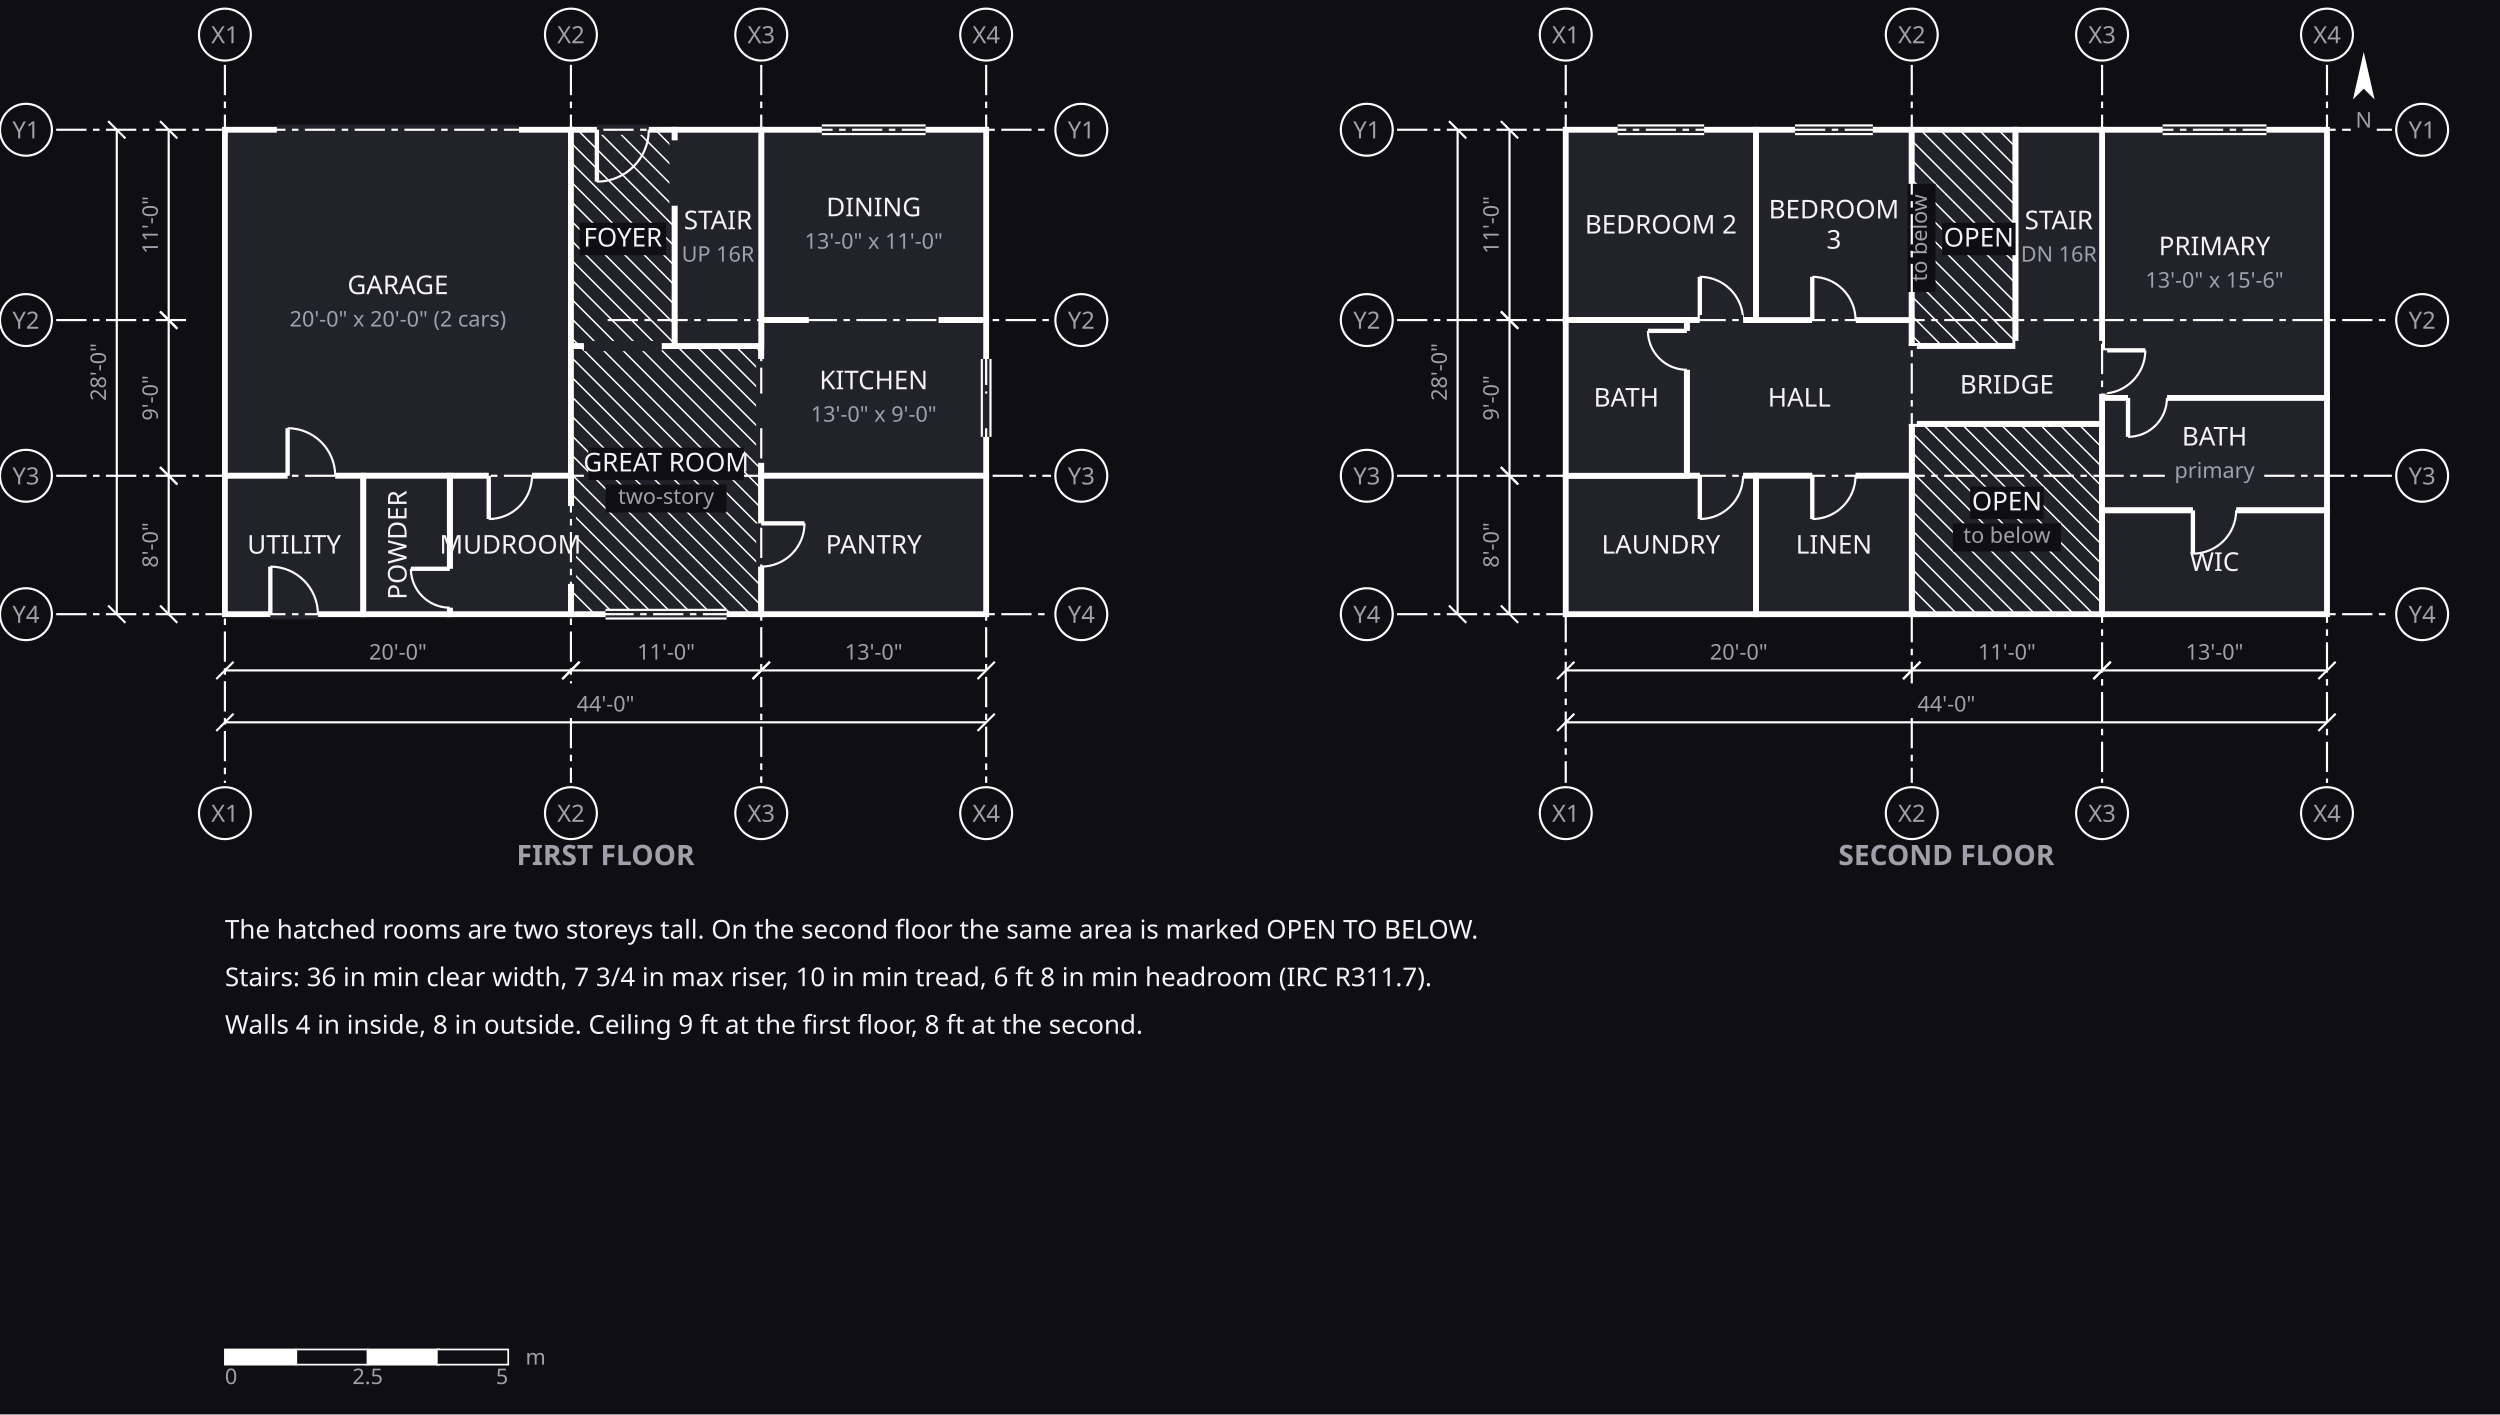
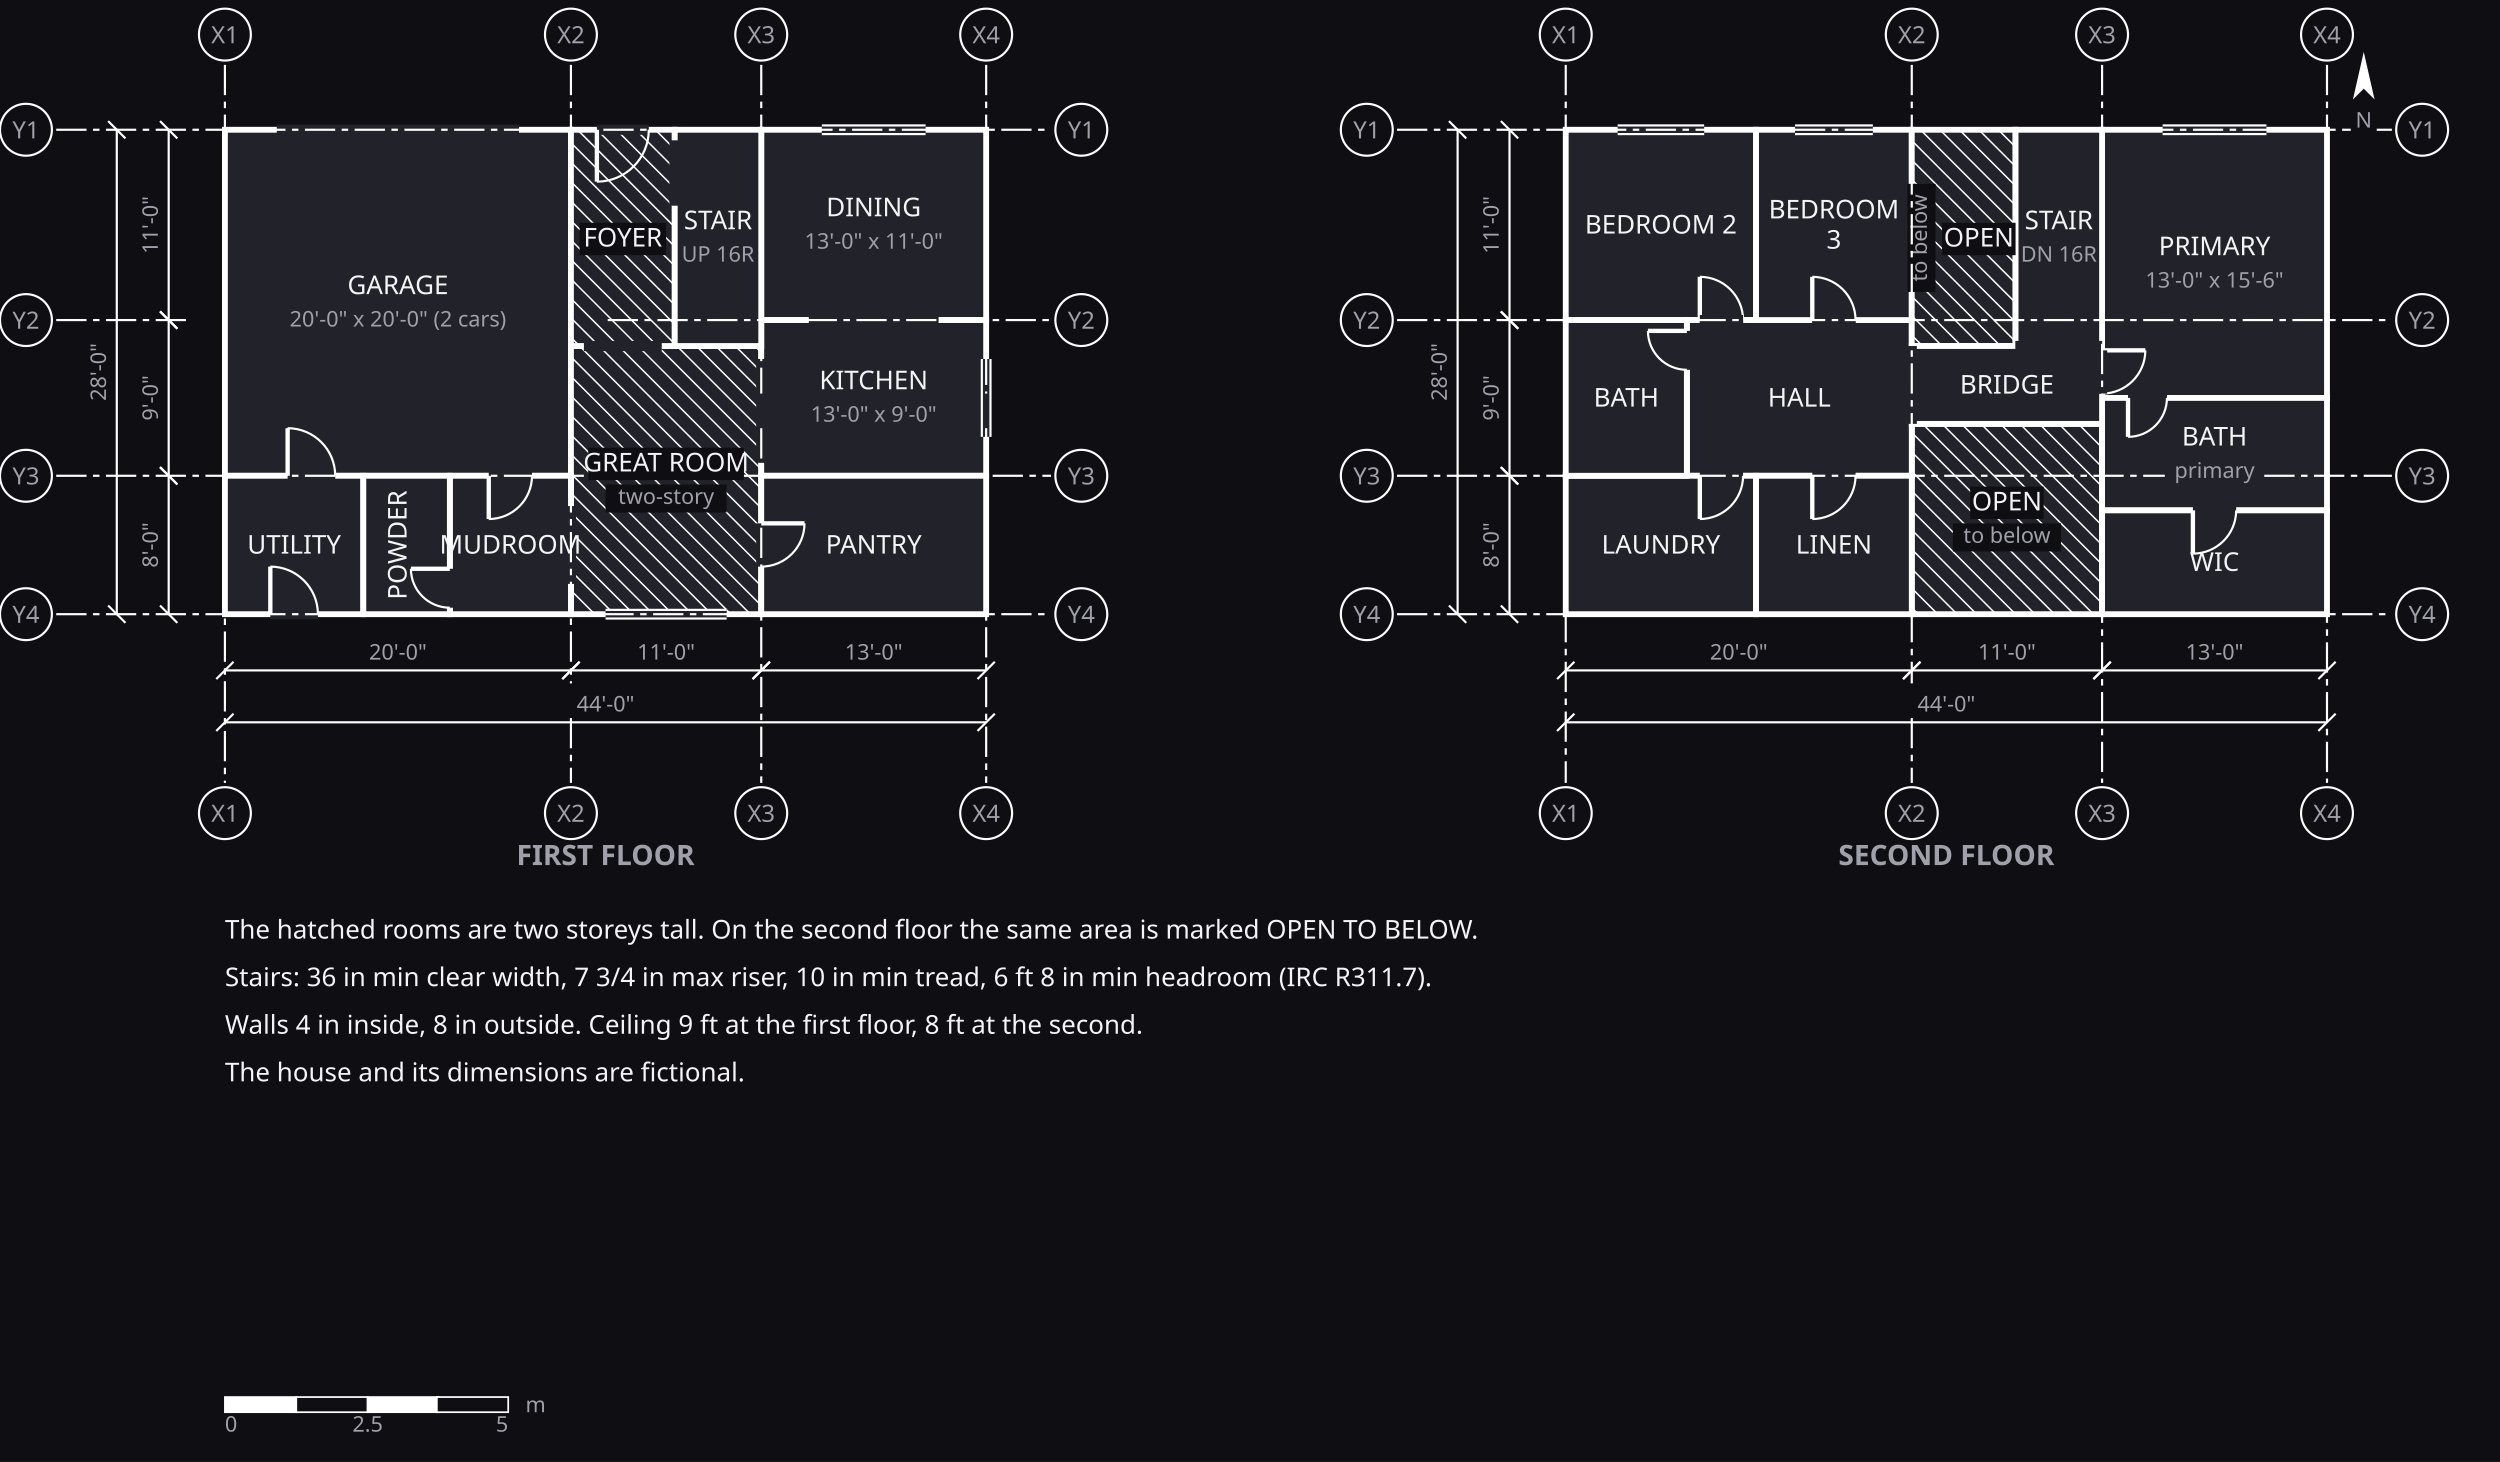
- <svg xmlns="http://www.w3.org/2000/svg" width="1156" height="654" viewBox="0 0 1156 654" role="img" aria-labelledby="zumen-title-8750cf8e">
+ <svg xmlns="http://www.w3.org/2000/svg" width="1156" height="676" viewBox="0 0 1156 676" role="img" aria-labelledby="zumen-title-8750cf8e">
  <defs>
    <marker id="arrow" viewBox="0 0 10 10" refX="9" refY="5" markerWidth="6" markerHeight="6" orient="auto">
      <path d="M 0 0 L 10 5 L 0 10 z" fill="#a0a0ab" />
    </marker>
  </defs>
-   <rect data-paper="1" x="0" y="0" width="1156" height="654" fill="#0f0f13" />
+   <rect data-paper="1" x="0" y="0" width="1156" height="676" fill="#0f0f13" />
  <g data-node="garage" data-pinned="false" data-shape="rect">
    <rect x="104" y="60" width="160" height="160" fill="#22222a" stroke="#ffffff" stroke-width="2.7" />
  </g>
  <g data-node="n1" data-pinned="false" data-shape="rect" />
  <g data-node="n2" data-pinned="false" data-shape="rect" />
  <g data-node="n3" data-pinned="false" data-shape="rect" />
+   <g data-node="n4" data-pinned="false" data-shape="rect" />
  <g data-node="primary" data-pinned="false" data-shape="rect">
    <rect x="972" y="60" width="104" height="124" fill="#22222a" stroke="#ffffff" stroke-width="2.7" />
  </g>
  <g data-node="great" data-pinned="false" data-shape="rect">
    <rect x="264" y="160" width="88" height="124" fill="#22222a" stroke="#ffffff" stroke-width="2.7" />
    <line x1="352" y1="163" x2="349" y2="160" stroke="#ffffff" stroke-width="0.7" />
    <line x1="352" y1="172" x2="340" y2="160" stroke="#ffffff" stroke-width="0.7" />
    <line x1="352" y1="181" x2="331" y2="160" stroke="#ffffff" stroke-width="0.7" />
    <line x1="352" y1="190" x2="322" y2="160" stroke="#ffffff" stroke-width="0.7" />
    <line x1="352" y1="199" x2="313" y2="160" stroke="#ffffff" stroke-width="0.7" />
    <line x1="352" y1="208" x2="304" y2="160" stroke="#ffffff" stroke-width="0.7" />
    <line x1="352" y1="217" x2="295" y2="160" stroke="#ffffff" stroke-width="0.7" />
    <line x1="352" y1="226" x2="286" y2="160" stroke="#ffffff" stroke-width="0.7" />
    <line x1="352" y1="235" x2="277" y2="160" stroke="#ffffff" stroke-width="0.7" />
    <line x1="352" y1="244" x2="268" y2="160" stroke="#ffffff" stroke-width="0.7" />
    <line x1="264" y1="165" x2="352" y2="253" stroke="#ffffff" stroke-width="0.7" />
    <line x1="264" y1="174" x2="352" y2="262" stroke="#ffffff" stroke-width="0.7" />
    <line x1="264" y1="183" x2="352" y2="271" stroke="#ffffff" stroke-width="0.7" />
    <line x1="264" y1="192" x2="352" y2="280" stroke="#ffffff" stroke-width="0.7" />
    <line x1="264" y1="201" x2="347" y2="284" stroke="#ffffff" stroke-width="0.7" />
    <line x1="264" y1="210" x2="338" y2="284" stroke="#ffffff" stroke-width="0.7" />
    <line x1="264" y1="219" x2="329" y2="284" stroke="#ffffff" stroke-width="0.7" />
    <line x1="264" y1="228" x2="320" y2="284" stroke="#ffffff" stroke-width="0.7" />
    <line x1="264" y1="237" x2="311" y2="284" stroke="#ffffff" stroke-width="0.7" />
    <line x1="264" y1="246" x2="302" y2="284" stroke="#ffffff" stroke-width="0.7" />
    <line x1="264" y1="255" x2="293" y2="284" stroke="#ffffff" stroke-width="0.7" />
    <line x1="264" y1="264" x2="284" y2="284" stroke="#ffffff" stroke-width="0.7" />
    <line x1="264" y1="273" x2="275" y2="284" stroke="#ffffff" stroke-width="0.7" />
    <line x1="264" y1="282" x2="266" y2="284" stroke="#ffffff" stroke-width="0.7" />
  </g>
  <g data-node="dining" data-pinned="false" data-shape="rect">
    <rect x="352" y="60" width="104" height="88" fill="#22222a" stroke="#ffffff" stroke-width="2.7" />
  </g>
  <g data-node="bed2" data-pinned="false" data-shape="rect">
    <rect x="724" y="60" width="88" height="88" fill="#22222a" stroke="#ffffff" stroke-width="2.7" />
  </g>
  <g data-node="open2" data-pinned="false" data-shape="rect">
    <rect x="884" y="196" width="88" height="88" fill="#22222a" stroke="#ffffff" stroke-width="2.7" />
    <line x1="972" y1="198" x2="970" y2="196" stroke="#ffffff" stroke-width="0.7" />
    <line x1="972" y1="207" x2="961" y2="196" stroke="#ffffff" stroke-width="0.7" />
    <line x1="972" y1="216" x2="952" y2="196" stroke="#ffffff" stroke-width="0.7" />
    <line x1="972" y1="225" x2="943" y2="196" stroke="#ffffff" stroke-width="0.7" />
    <line x1="972" y1="234" x2="934" y2="196" stroke="#ffffff" stroke-width="0.7" />
    <line x1="972" y1="243" x2="925" y2="196" stroke="#ffffff" stroke-width="0.7" />
    <line x1="972" y1="252" x2="916" y2="196" stroke="#ffffff" stroke-width="0.7" />
    <line x1="972" y1="261" x2="907" y2="196" stroke="#ffffff" stroke-width="0.7" />
    <line x1="972" y1="270" x2="898" y2="196" stroke="#ffffff" stroke-width="0.7" />
    <line x1="972" y1="279" x2="889" y2="196" stroke="#ffffff" stroke-width="0.7" />
    <line x1="884" y1="200" x2="968" y2="284" stroke="#ffffff" stroke-width="0.7" />
    <line x1="884" y1="209" x2="959" y2="284" stroke="#ffffff" stroke-width="0.7" />
    <line x1="884" y1="218" x2="950" y2="284" stroke="#ffffff" stroke-width="0.7" />
    <line x1="884" y1="227" x2="941" y2="284" stroke="#ffffff" stroke-width="0.7" />
    <line x1="884" y1="236" x2="932" y2="284" stroke="#ffffff" stroke-width="0.7" />
    <line x1="884" y1="245" x2="923" y2="284" stroke="#ffffff" stroke-width="0.7" />
    <line x1="884" y1="254" x2="914" y2="284" stroke="#ffffff" stroke-width="0.7" />
    <line x1="884" y1="263" x2="905" y2="284" stroke="#ffffff" stroke-width="0.7" />
    <line x1="884" y1="272" x2="896" y2="284" stroke="#ffffff" stroke-width="0.7" />
    <line x1="884" y1="281" x2="887" y2="284" stroke="#ffffff" stroke-width="0.7" />
  </g>
  <g data-node="kitchen" data-pinned="false" data-shape="rect">
    <rect x="352" y="148" width="104" height="72" fill="#22222a" stroke="#ffffff" stroke-width="2.7" />
  </g>
  <g data-node="hall" data-pinned="false" data-shape="rect">
    <rect x="780" y="148" width="104" height="72" fill="#22222a" stroke="#ffffff" stroke-width="2.7" />
  </g>
  <g data-node="pantry" data-pinned="false" data-shape="rect">
    <rect x="352" y="220" width="104" height="64" fill="#22222a" stroke="#ffffff" stroke-width="2.7" />
  </g>
  <g data-node="bed3" data-pinned="false" data-shape="rect">
    <rect x="812" y="60" width="72" height="88" fill="#22222a" stroke="#ffffff" stroke-width="2.7" />
  </g>
  <g data-node="laundry" data-pinned="false" data-shape="rect">
    <rect x="724" y="220" width="88" height="64" fill="#22222a" stroke="#ffffff" stroke-width="2.7" />
  </g>
  <g data-node="pbath" data-pinned="false" data-shape="rect">
    <rect x="972" y="184" width="104" height="52" fill="#22222a" stroke="#ffffff" stroke-width="2.7" />
  </g>
  <g data-node="wic" data-pinned="false" data-shape="rect">
    <rect x="972" y="236" width="104" height="48" fill="#22222a" stroke="#ffffff" stroke-width="2.7" />
  </g>
  <g data-node="foyer" data-pinned="false" data-shape="rect">
    <rect x="264" y="60" width="48" height="100" fill="#22222a" stroke="#ffffff" stroke-width="2.7" />
    <line x1="312" y1="69" x2="303" y2="60" stroke="#ffffff" stroke-width="0.7" />
    <line x1="312" y1="78" x2="294" y2="60" stroke="#ffffff" stroke-width="0.7" />
    <line x1="312" y1="87" x2="285" y2="60" stroke="#ffffff" stroke-width="0.7" />
    <line x1="312" y1="96" x2="276" y2="60" stroke="#ffffff" stroke-width="0.7" />
    <line x1="312" y1="105" x2="267" y2="60" stroke="#ffffff" stroke-width="0.7" />
    <line x1="264" y1="66" x2="312" y2="114" stroke="#ffffff" stroke-width="0.7" />
    <line x1="264" y1="75" x2="312" y2="123" stroke="#ffffff" stroke-width="0.7" />
    <line x1="264" y1="84" x2="312" y2="132" stroke="#ffffff" stroke-width="0.7" />
    <line x1="264" y1="93" x2="312" y2="141" stroke="#ffffff" stroke-width="0.7" />
    <line x1="264" y1="102" x2="312" y2="150" stroke="#ffffff" stroke-width="0.7" />
    <line x1="264" y1="111" x2="312" y2="159" stroke="#ffffff" stroke-width="0.7" />
    <line x1="264" y1="120" x2="304" y2="160" stroke="#ffffff" stroke-width="0.7" />
    <line x1="264" y1="129" x2="295" y2="160" stroke="#ffffff" stroke-width="0.7" />
    <line x1="264" y1="138" x2="286" y2="160" stroke="#ffffff" stroke-width="0.7" />
    <line x1="264" y1="147" x2="277" y2="160" stroke="#ffffff" stroke-width="0.7" />
    <line x1="264" y1="156" x2="268" y2="160" stroke="#ffffff" stroke-width="0.7" />
  </g>
  <g data-node="open1" data-pinned="false" data-shape="rect">
    <rect x="884" y="60" width="48" height="100" fill="#22222a" stroke="#ffffff" stroke-width="2.7" />
    <line x1="932" y1="68" x2="924" y2="60" stroke="#ffffff" stroke-width="0.7" />
    <line x1="932" y1="77" x2="915" y2="60" stroke="#ffffff" stroke-width="0.7" />
    <line x1="932" y1="86" x2="906" y2="60" stroke="#ffffff" stroke-width="0.7" />
    <line x1="932" y1="95" x2="897" y2="60" stroke="#ffffff" stroke-width="0.7" />
    <line x1="932" y1="104" x2="888" y2="60" stroke="#ffffff" stroke-width="0.7" />
    <line x1="884" y1="65" x2="932" y2="113" stroke="#ffffff" stroke-width="0.7" />
    <line x1="884" y1="74" x2="932" y2="122" stroke="#ffffff" stroke-width="0.7" />
    <line x1="884" y1="83" x2="932" y2="131" stroke="#ffffff" stroke-width="0.7" />
    <line x1="884" y1="92" x2="932" y2="140" stroke="#ffffff" stroke-width="0.7" />
    <line x1="884" y1="101" x2="932" y2="149" stroke="#ffffff" stroke-width="0.7" />
    <line x1="884" y1="110" x2="932" y2="158" stroke="#ffffff" stroke-width="0.7" />
    <line x1="884" y1="119" x2="925" y2="160" stroke="#ffffff" stroke-width="0.7" />
    <line x1="884" y1="128" x2="916" y2="160" stroke="#ffffff" stroke-width="0.7" />
    <line x1="884" y1="137" x2="907" y2="160" stroke="#ffffff" stroke-width="0.7" />
    <line x1="884" y1="146" x2="898" y2="160" stroke="#ffffff" stroke-width="0.7" />
    <line x1="884" y1="155" x2="889" y2="160" stroke="#ffffff" stroke-width="0.7" />
  </g>
  <g data-node="linen" data-pinned="false" data-shape="rect">
    <rect x="812" y="220" width="72" height="64" fill="#22222a" stroke="#ffffff" stroke-width="2.7" />
  </g>
  <g data-node="mud" data-pinned="false" data-shape="rect">
    <rect x="104" y="220" width="64" height="64" fill="#22222a" stroke="#ffffff" stroke-width="2.7" />
  </g>
  <g data-node="bath2" data-pinned="false" data-shape="rect">
    <rect x="724" y="148" width="56" height="72" fill="#22222a" stroke="#ffffff" stroke-width="2.7" />
  </g>
  <g data-node="stair1" data-pinned="false" data-shape="rect">
    <rect x="312" y="60" width="40" height="100" fill="#22222a" stroke="#ffffff" stroke-width="2.7" />
  </g>
  <g data-node="stair2" data-pinned="false" data-shape="rect">
    <rect x="932" y="60" width="40" height="100" fill="#22222a" stroke="#ffffff" stroke-width="2.7" />
  </g>
  <g data-node="util" data-pinned="false" data-shape="rect">
    <rect x="208" y="220" width="56" height="64" fill="#22222a" stroke="#ffffff" stroke-width="2.7" />
  </g>
  <g data-node="bridge" data-pinned="false" data-shape="rect">
    <rect x="884" y="160" width="88" height="36" fill="#22222a" stroke="#ffffff" stroke-width="2.7" />
  </g>
  <g data-node="pwd" data-pinned="false" data-shape="rect">
    <rect x="168" y="220" width="40" height="64" fill="#22222a" stroke="#ffffff" stroke-width="2.7" />
  </g>
  <g data-holes="garage">
    <line x1="128" y1="60" x2="240" y2="60" stroke="#22222a" stroke-width="4.7" />
    <line x1="133" y1="220" x2="155" y2="220" stroke="#22222a" stroke-width="4.7" />
    <line x1="133" y1="220" x2="133" y2="198" stroke="#ffffff" stroke-width="2" />
    <path d="M 133 198 A 22 22 0 0 1 155 220" fill="none" stroke="#ffffff" stroke-width="1" />
  </g>
  <g data-holes="primary">
    <line x1="1000" y1="60" x2="1048" y2="60" stroke="#22222a" stroke-width="4.7" />
    <line x1="1000" y1="58" x2="1048" y2="58" stroke="#ffffff" stroke-width="1" />
    <line x1="1000" y1="62" x2="1048" y2="62" stroke="#ffffff" stroke-width="1" />
    <line x1="972" y1="162" x2="972" y2="182" stroke="#22222a" stroke-width="4.7" />
    <line x1="972" y1="162" x2="992" y2="162" stroke="#ffffff" stroke-width="2" />
    <path d="M 992 162 A 20 20 0 0 1 972 182" fill="none" stroke="#ffffff" stroke-width="1" />
  </g>
  <g data-holes="great">
    <line x1="280" y1="284" x2="336" y2="284" stroke="#22222a" stroke-width="4.7" />
    <line x1="280" y1="286" x2="336" y2="286" stroke="#ffffff" stroke-width="1" />
    <line x1="280" y1="282" x2="336" y2="282" stroke="#ffffff" stroke-width="1" />
  </g>
  <g data-holes="dining">
    <line x1="380" y1="60" x2="428" y2="60" stroke="#22222a" stroke-width="4.7" />
    <line x1="380" y1="58" x2="428" y2="58" stroke="#ffffff" stroke-width="1" />
    <line x1="380" y1="62" x2="428" y2="62" stroke="#ffffff" stroke-width="1" />
  </g>
  <g data-holes="bed2">
    <line x1="748" y1="60" x2="788" y2="60" stroke="#22222a" stroke-width="4.7" />
    <line x1="748" y1="58" x2="788" y2="58" stroke="#ffffff" stroke-width="1" />
    <line x1="748" y1="62" x2="788" y2="62" stroke="#ffffff" stroke-width="1" />
    <line x1="786" y1="148" x2="806" y2="148" stroke="#22222a" stroke-width="4.7" />
    <line x1="786" y1="148" x2="786" y2="128" stroke="#ffffff" stroke-width="2" />
    <path d="M 786 128 A 20 20 0 0 1 806 148" fill="none" stroke="#ffffff" stroke-width="1" />
  </g>
  <g data-holes="kitchen">
    <line x1="456" y1="166" x2="456" y2="202" stroke="#22222a" stroke-width="4.7" />
    <line x1="458" y1="166" x2="458" y2="202" stroke="#ffffff" stroke-width="1" />
    <line x1="454" y1="166" x2="454" y2="202" stroke="#ffffff" stroke-width="1" />
    <line x1="374" y1="148" x2="434" y2="148" stroke="#22222a" stroke-width="4.7" />
    <line x1="352" y1="166" x2="352" y2="214" stroke="#22222a" stroke-width="4.7" />
  </g>
  <g data-holes="hall">
    <line x1="786" y1="148" x2="806" y2="148" stroke="#22222a" stroke-width="4.7" />
    <line x1="838" y1="148" x2="858" y2="148" stroke="#22222a" stroke-width="4.7" />
  </g>
  <g data-holes="pantry">
    <line x1="352" y1="242" x2="352" y2="262" stroke="#22222a" stroke-width="4.7" />
    <line x1="352" y1="242" x2="372" y2="242" stroke="#ffffff" stroke-width="2" />
    <path d="M 372 242 A 20 20 0 0 1 352 262" fill="none" stroke="#ffffff" stroke-width="1" />
  </g>
  <g data-holes="bed3">
    <line x1="830" y1="60" x2="866" y2="60" stroke="#22222a" stroke-width="4.7" />
    <line x1="830" y1="58" x2="866" y2="58" stroke="#ffffff" stroke-width="1" />
    <line x1="830" y1="62" x2="866" y2="62" stroke="#ffffff" stroke-width="1" />
    <line x1="838" y1="148" x2="858" y2="148" stroke="#22222a" stroke-width="4.7" />
    <line x1="838" y1="148" x2="838" y2="128" stroke="#ffffff" stroke-width="2" />
    <path d="M 838 128 A 20 20 0 0 1 858 148" fill="none" stroke="#ffffff" stroke-width="1" />
  </g>
  <g data-holes="laundry">
    <line x1="786" y1="220" x2="806" y2="220" stroke="#22222a" stroke-width="4.7" />
    <line x1="786" y1="220" x2="786" y2="240" stroke="#ffffff" stroke-width="2" />
    <path d="M 786 240 A 20 20 0 0 0 806 220" fill="none" stroke="#ffffff" stroke-width="1" />
  </g>
  <g data-holes="pbath">
    <line x1="984" y1="184" x2="1002" y2="184" stroke="#22222a" stroke-width="4.7" />
    <line x1="984" y1="184" x2="984" y2="202" stroke="#ffffff" stroke-width="2" />
    <path d="M 984 202 A 18 18 0 0 0 1002 184" fill="none" stroke="#ffffff" stroke-width="1" />
  </g>
  <g data-holes="wic">
    <line x1="1014" y1="236" x2="1034" y2="236" stroke="#22222a" stroke-width="4.7" />
    <line x1="1014" y1="236" x2="1014" y2="256" stroke="#ffffff" stroke-width="2" />
    <path d="M 1014 256 A 20 20 0 0 0 1034 236" fill="none" stroke="#ffffff" stroke-width="1" />
  </g>
  <g data-holes="foyer">
    <line x1="276" y1="60" x2="300" y2="60" stroke="#22222a" stroke-width="4.7" />
    <line x1="276" y1="60" x2="276" y2="84" stroke="#ffffff" stroke-width="2" />
    <path d="M 276 84 A 24 24 0 0 0 300 60" fill="none" stroke="#ffffff" stroke-width="1" />
    <line x1="312" y1="65" x2="312" y2="95" stroke="#22222a" stroke-width="4.7" />
    <line x1="270" y1="160" x2="306" y2="160" stroke="#22222a" stroke-width="4.7" />
  </g>
  <g data-holes="linen">
    <line x1="838" y1="220" x2="858" y2="220" stroke="#22222a" stroke-width="4.7" />
    <line x1="838" y1="220" x2="838" y2="240" stroke="#ffffff" stroke-width="2" />
    <path d="M 838 240 A 20 20 0 0 0 858 220" fill="none" stroke="#ffffff" stroke-width="1" />
  </g>
  <g data-holes="mud">
    <line x1="125" y1="284" x2="147" y2="284" stroke="#22222a" stroke-width="4.7" />
    <line x1="125" y1="284" x2="125" y2="262" stroke="#ffffff" stroke-width="2" />
    <path d="M 125 262 A 22 22 0 0 1 147 284" fill="none" stroke="#ffffff" stroke-width="1" />
  </g>
  <g data-holes="bath2">
    <line x1="780" y1="153" x2="780" y2="171" stroke="#22222a" stroke-width="4.7" />
    <line x1="780" y1="153" x2="762" y2="153" stroke="#ffffff" stroke-width="2" />
    <path d="M 762 153 A 18 18 0 0 0 780 171" fill="none" stroke="#ffffff" stroke-width="1" />
  </g>
  <g data-holes="stair1">
    <line x1="312" y1="65" x2="312" y2="95" stroke="#22222a" stroke-width="4.7" />
  </g>
  <g data-holes="stair2">
    <line x1="932" y1="160" x2="972" y2="160" stroke="#22222a" stroke-width="4.7" />
  </g>
  <g data-holes="util">
    <line x1="226" y1="220" x2="246" y2="220" stroke="#22222a" stroke-width="4.7" />
    <line x1="226" y1="220" x2="226" y2="240" stroke="#ffffff" stroke-width="2" />
    <path d="M 226 240 A 20 20 0 0 0 246 220" fill="none" stroke="#ffffff" stroke-width="1" />
    <line x1="264" y1="234" x2="264" y2="270" stroke="#22222a" stroke-width="4.7" />
  </g>
  <g data-holes="bridge">
    <line x1="932" y1="160" x2="972" y2="160" stroke="#22222a" stroke-width="4.7" />
    <line x1="884" y1="160" x2="884" y2="196" stroke="#22222a" stroke-width="4.7" />
    <line x1="972" y1="162" x2="972" y2="182" stroke="#22222a" stroke-width="4.7" />
  </g>
  <g data-holes="pwd">
    <line x1="208" y1="263" x2="208" y2="281" stroke="#22222a" stroke-width="4.7" />
    <line x1="208" y1="263" x2="190" y2="263" stroke="#ffffff" stroke-width="2" />
    <path d="M 190 263 A 18 18 0 0 0 208 281" fill="none" stroke="#ffffff" stroke-width="1" />
  </g>
  <g data-name="garage">
    <text x="184" y="136" text-anchor="middle" font-family="sans-serif" font-size="12" fill="#f4f4f6">GARAGE</text>
    <text x="184" y="151" text-anchor="middle" font-family="sans-serif" font-size="10" fill="#a0a0ab">20'-0" x 20'-0" (2 cars)</text>
  </g>
  <g data-name="n1">
    <text x="104" y="434" text-anchor="start" font-family="sans-serif" font-size="12" fill="#f4f4f6">The hatched rooms are two storeys tall. On the second floor the same area is marked OPEN TO BELOW.</text>
  </g>
  <g data-name="n2">
    <text x="104" y="456" text-anchor="start" font-family="sans-serif" font-size="12" fill="#f4f4f6">Stairs: 36 in min clear width, 7 3/4 in max riser, 10 in min tread, 6 ft 8 in min headroom (IRC R311.7).</text>
  </g>
  <g data-name="n3">
    <text x="104" y="478" text-anchor="start" font-family="sans-serif" font-size="12" fill="#f4f4f6">Walls 4 in inside, 8 in outside. Ceiling 9 ft at the first floor, 8 ft at the second.</text>
+   </g>
+   <g data-name="n4">
+     <text x="104" y="500" text-anchor="start" font-family="sans-serif" font-size="12" fill="#f4f4f6">The house and its dimensions are fictional.</text>
  </g>
  <g data-name="primary">
    <text x="1024" y="118" text-anchor="middle" font-family="sans-serif" font-size="12" fill="#f4f4f6">PRIMARY</text>
    <text x="1024" y="133" text-anchor="middle" font-family="sans-serif" font-size="10" fill="#a0a0ab">13'-0" x 15'-6"</text>
  </g>
  <g data-name="great">
    <rect x="272" y="207" width="72" height="15" fill="#0f0f13" />
    <text x="308" y="218" text-anchor="middle" font-family="sans-serif" font-size="12" fill="#f4f4f6">GREAT ROOM</text>
    <rect x="280" y="224" width="56" height="13" fill="#0f0f13" />
    <text x="308" y="233" text-anchor="middle" font-family="sans-serif" font-size="10" fill="#a0a0ab">two-story</text>
  </g>
  <g data-name="dining">
    <text x="404" y="100" text-anchor="middle" font-family="sans-serif" font-size="12" fill="#f4f4f6">DINING</text>
    <text x="404" y="115" text-anchor="middle" font-family="sans-serif" font-size="10" fill="#a0a0ab">13'-0" x 11'-0"</text>
  </g>
  <g data-name="bed2">
    <text x="768" y="108" text-anchor="middle" font-family="sans-serif" font-size="12" fill="#f4f4f6">BEDROOM 2</text>
  </g>
  <g data-name="open2">
    <rect x="911" y="225" width="34" height="15" fill="#0f0f13" />
    <text x="928" y="236" text-anchor="middle" font-family="sans-serif" font-size="12" fill="#f4f4f6">OPEN</text>
    <rect x="903" y="242" width="50" height="13" fill="#0f0f13" />
    <text x="928" y="251" text-anchor="middle" font-family="sans-serif" font-size="10" fill="#a0a0ab">to below</text>
  </g>
  <g data-name="kitchen">
    <text x="404" y="180" text-anchor="middle" font-family="sans-serif" font-size="12" fill="#f4f4f6">KITCHEN</text>
    <text x="404" y="195" text-anchor="middle" font-family="sans-serif" font-size="10" fill="#a0a0ab">13'-0" x 9'-0"</text>
  </g>
  <g data-name="hall">
    <text x="832" y="188" text-anchor="middle" font-family="sans-serif" font-size="12" fill="#f4f4f6">HALL</text>
  </g>
  <g data-name="pantry">
    <text x="404" y="256" text-anchor="middle" font-family="sans-serif" font-size="12" fill="#f4f4f6">PANTRY</text>
  </g>
  <g data-name="bed3">
    <text x="848" y="101" text-anchor="middle" font-family="sans-serif" font-size="12" fill="#f4f4f6">BEDROOM</text>
    <text x="848" y="115" text-anchor="middle" font-family="sans-serif" font-size="12" fill="#f4f4f6">3</text>
  </g>
  <g data-name="laundry">
    <text x="768" y="256" text-anchor="middle" font-family="sans-serif" font-size="12" fill="#f4f4f6">LAUNDRY</text>
  </g>
  <g data-name="pbath">
    <text x="1024" y="206" text-anchor="middle" font-family="sans-serif" font-size="12" fill="#f4f4f6">BATH</text>
    <text x="1024" y="221" text-anchor="middle" font-family="sans-serif" font-size="10" fill="#a0a0ab">primary</text>
  </g>
  <g data-name="wic">
    <text x="1024" y="264" text-anchor="middle" font-family="sans-serif" font-size="12" fill="#f4f4f6">WIC</text>
  </g>
  <g data-name="foyer">
    <rect x="268" y="103" width="40" height="15" fill="#0f0f13" />
    <text x="288" y="114" text-anchor="middle" font-family="sans-serif" font-size="12" fill="#f4f4f6">FOYER</text>
  </g>
  <g data-name="open1">
    <rect x="898" y="103" width="34" height="15" fill="#0f0f13" />
    <text x="915" y="114" text-anchor="middle" font-family="sans-serif" font-size="12" fill="#f4f4f6">OPEN</text>
    <rect x="866" y="101" width="50" height="13" fill="#0f0f13" transform="rotate(-90 891 110)" />
    <text x="891" y="110" text-anchor="middle" font-family="sans-serif" font-size="10" fill="#a0a0ab" transform="rotate(-90 891 110)">to below</text>
  </g>
  <g data-name="linen">
    <text x="848" y="256" text-anchor="middle" font-family="sans-serif" font-size="12" fill="#f4f4f6">LINEN</text>
  </g>
  <g data-name="mud">
    <text x="136" y="256" text-anchor="middle" font-family="sans-serif" font-size="12" fill="#f4f4f6">UTILITY</text>
  </g>
  <g data-name="bath2">
    <text x="752" y="188" text-anchor="middle" font-family="sans-serif" font-size="12" fill="#f4f4f6">BATH</text>
  </g>
  <g data-name="stair1">
    <text x="332" y="106" text-anchor="middle" font-family="sans-serif" font-size="12" fill="#f4f4f6">STAIR</text>
    <text x="332" y="121" text-anchor="middle" font-family="sans-serif" font-size="10" fill="#a0a0ab">UP 16R</text>
  </g>
  <g data-name="stair2">
    <text x="952" y="106" text-anchor="middle" font-family="sans-serif" font-size="12" fill="#f4f4f6">STAIR</text>
    <text x="952" y="121" text-anchor="middle" font-family="sans-serif" font-size="10" fill="#a0a0ab">DN 16R</text>
  </g>
  <g data-name="util">
    <text x="236" y="256" text-anchor="middle" font-family="sans-serif" font-size="12" fill="#f4f4f6">MUDROOM</text>
  </g>
  <g data-name="bridge">
    <text x="928" y="182" text-anchor="middle" font-family="sans-serif" font-size="12" fill="#f4f4f6">BRIDGE</text>
  </g>
  <g data-name="pwd">
    <text x="188" y="252" text-anchor="middle" font-family="sans-serif" font-size="12" fill="#f4f4f6" transform="rotate(-90 188 252)">POWDER</text>
  </g>
  <g data-grid="true">
    <line x1="104" y1="30" x2="104" y2="138" stroke="#ffffff" stroke-width="1" stroke-dasharray="14 3 3 3" />
    <line x1="104" y1="154" x2="104" y2="362" stroke="#ffffff" stroke-width="1" stroke-dasharray="14 3 3 3" />
    <circle cx="104" cy="16" r="12" fill="#0f0f13" stroke="#ffffff" />
    <text x="104" y="20" text-anchor="middle" font-family="sans-serif" font-size="11" fill="#a0a0ab">X1</text>
    <circle cx="104" cy="376" r="12" fill="#0f0f13" stroke="#ffffff" />
    <text x="104" y="380" text-anchor="middle" font-family="sans-serif" font-size="11" fill="#a0a0ab">X1</text>
    <line x1="264" y1="30" x2="264" y2="138" stroke="#ffffff" stroke-width="1" stroke-dasharray="14 3 3 3" />
    <line x1="264" y1="154" x2="264" y2="316" stroke="#ffffff" stroke-width="1" stroke-dasharray="14 3 3 3" />
    <line x1="264" y1="332" x2="264" y2="362" stroke="#ffffff" stroke-width="1" stroke-dasharray="14 3 3 3" />
    <circle cx="264" cy="16" r="12" fill="#0f0f13" stroke="#ffffff" />
    <text x="264" y="20" text-anchor="middle" font-family="sans-serif" font-size="11" fill="#a0a0ab">X2</text>
    <circle cx="264" cy="376" r="12" fill="#0f0f13" stroke="#ffffff" />
    <text x="264" y="380" text-anchor="middle" font-family="sans-serif" font-size="11" fill="#a0a0ab">X2</text>
    <line x1="352" y1="30" x2="352" y2="91" stroke="#ffffff" stroke-width="1" stroke-dasharray="14 3 3 3" />
    <line x1="352" y1="124" x2="352" y2="182" stroke="#ffffff" stroke-width="1" stroke-dasharray="14 3 3 3" />
    <line x1="352" y1="198" x2="352" y2="362" stroke="#ffffff" stroke-width="1" stroke-dasharray="14 3 3 3" />
    <circle cx="352" cy="16" r="12" fill="#0f0f13" stroke="#ffffff" />
    <text x="352" y="20" text-anchor="middle" font-family="sans-serif" font-size="11" fill="#a0a0ab">X3</text>
    <circle cx="352" cy="376" r="12" fill="#0f0f13" stroke="#ffffff" />
    <text x="352" y="380" text-anchor="middle" font-family="sans-serif" font-size="11" fill="#a0a0ab">X3</text>
    <line x1="456" y1="30" x2="456" y2="102" stroke="#ffffff" stroke-width="1" stroke-dasharray="14 3 3 3" />
    <line x1="456" y1="118" x2="456" y2="182" stroke="#ffffff" stroke-width="1" stroke-dasharray="14 3 3 3" />
    <line x1="456" y1="198" x2="456" y2="362" stroke="#ffffff" stroke-width="1" stroke-dasharray="14 3 3 3" />
    <circle cx="456" cy="16" r="12" fill="#0f0f13" stroke="#ffffff" />
    <text x="456" y="20" text-anchor="middle" font-family="sans-serif" font-size="11" fill="#a0a0ab">X4</text>
    <circle cx="456" cy="376" r="12" fill="#0f0f13" stroke="#ffffff" />
    <text x="456" y="380" text-anchor="middle" font-family="sans-serif" font-size="11" fill="#a0a0ab">X4</text>
    <line x1="26" y1="60" x2="486" y2="60" stroke="#ffffff" stroke-width="1" stroke-dasharray="14 3 3 3" />
    <circle cx="12" cy="60" r="12" fill="#0f0f13" stroke="#ffffff" />
    <text x="12" y="64" text-anchor="middle" font-family="sans-serif" font-size="11" fill="#a0a0ab">Y1</text>
    <circle cx="500" cy="60" r="12" fill="#0f0f13" stroke="#ffffff" />
    <text x="500" y="64" text-anchor="middle" font-family="sans-serif" font-size="11" fill="#a0a0ab">Y1</text>
    <line x1="26" y1="148" x2="87" y2="148" stroke="#ffffff" stroke-width="1" stroke-dasharray="14 3 3 3" />
    <line x1="281" y1="148" x2="486" y2="148" stroke="#ffffff" stroke-width="1" stroke-dasharray="14 3 3 3" />
    <circle cx="12" cy="148" r="12" fill="#0f0f13" stroke="#ffffff" />
    <text x="12" y="152" text-anchor="middle" font-family="sans-serif" font-size="11" fill="#a0a0ab">Y2</text>
    <circle cx="500" cy="148" r="12" fill="#0f0f13" stroke="#ffffff" />
    <text x="500" y="152" text-anchor="middle" font-family="sans-serif" font-size="11" fill="#a0a0ab">Y2</text>
    <line x1="26" y1="220" x2="272" y2="220" stroke="#ffffff" stroke-width="1" stroke-dasharray="14 3 3 3" />
    <line x1="344" y1="220" x2="486" y2="220" stroke="#ffffff" stroke-width="1" stroke-dasharray="14 3 3 3" />
    <circle cx="12" cy="220" r="12" fill="#0f0f13" stroke="#ffffff" />
    <text x="12" y="224" text-anchor="middle" font-family="sans-serif" font-size="11" fill="#a0a0ab">Y3</text>
    <circle cx="500" cy="220" r="12" fill="#0f0f13" stroke="#ffffff" />
    <text x="500" y="224" text-anchor="middle" font-family="sans-serif" font-size="11" fill="#a0a0ab">Y3</text>
    <line x1="26" y1="284" x2="486" y2="284" stroke="#ffffff" stroke-width="1" stroke-dasharray="14 3 3 3" />
    <circle cx="12" cy="284" r="12" fill="#0f0f13" stroke="#ffffff" />
    <text x="12" y="288" text-anchor="middle" font-family="sans-serif" font-size="11" fill="#a0a0ab">Y4</text>
    <circle cx="500" cy="284" r="12" fill="#0f0f13" stroke="#ffffff" />
    <text x="500" y="288" text-anchor="middle" font-family="sans-serif" font-size="11" fill="#a0a0ab">Y4</text>
    <line x1="724" y1="30" x2="724" y2="362" stroke="#ffffff" stroke-width="1" stroke-dasharray="14 3 3 3" />
    <circle cx="724" cy="16" r="12" fill="#0f0f13" stroke="#ffffff" />
    <text x="724" y="20" text-anchor="middle" font-family="sans-serif" font-size="11" fill="#a0a0ab">X1</text>
    <circle cx="724" cy="376" r="12" fill="#0f0f13" stroke="#ffffff" />
    <text x="724" y="380" text-anchor="middle" font-family="sans-serif" font-size="11" fill="#a0a0ab">X1</text>
    <line x1="884" y1="30" x2="884" y2="316" stroke="#ffffff" stroke-width="1" stroke-dasharray="14 3 3 3" />
    <line x1="884" y1="332" x2="884" y2="362" stroke="#ffffff" stroke-width="1" stroke-dasharray="14 3 3 3" />
    <circle cx="884" cy="16" r="12" fill="#0f0f13" stroke="#ffffff" />
    <text x="884" y="20" text-anchor="middle" font-family="sans-serif" font-size="11" fill="#a0a0ab">X2</text>
    <circle cx="884" cy="376" r="12" fill="#0f0f13" stroke="#ffffff" />
    <text x="884" y="380" text-anchor="middle" font-family="sans-serif" font-size="11" fill="#a0a0ab">X2</text>
    <line x1="972" y1="30" x2="972" y2="91" stroke="#ffffff" stroke-width="1" stroke-dasharray="14 3 3 3" />
    <line x1="972" y1="136" x2="972" y2="362" stroke="#ffffff" stroke-width="1" stroke-dasharray="14 3 3 3" />
    <circle cx="972" cy="16" r="12" fill="#0f0f13" stroke="#ffffff" />
    <text x="972" y="20" text-anchor="middle" font-family="sans-serif" font-size="11" fill="#a0a0ab">X3</text>
    <circle cx="972" cy="376" r="12" fill="#0f0f13" stroke="#ffffff" />
    <text x="972" y="380" text-anchor="middle" font-family="sans-serif" font-size="11" fill="#a0a0ab">X3</text>
    <line x1="1076" y1="30" x2="1076" y2="120" stroke="#ffffff" stroke-width="1" stroke-dasharray="14 3 3 3" />
    <line x1="1076" y1="136" x2="1076" y2="362" stroke="#ffffff" stroke-width="1" stroke-dasharray="14 3 3 3" />
    <circle cx="1076" cy="16" r="12" fill="#0f0f13" stroke="#ffffff" />
    <text x="1076" y="20" text-anchor="middle" font-family="sans-serif" font-size="11" fill="#a0a0ab">X4</text>
    <circle cx="1076" cy="376" r="12" fill="#0f0f13" stroke="#ffffff" />
    <text x="1076" y="380" text-anchor="middle" font-family="sans-serif" font-size="11" fill="#a0a0ab">X4</text>
    <line x1="646" y1="60" x2="1087" y2="60" stroke="#ffffff" stroke-width="1" stroke-dasharray="14 3 3 3" />
    <line x1="1099" y1="60" x2="1106" y2="60" stroke="#ffffff" stroke-width="1" stroke-dasharray="14 3 3 3" />
    <circle cx="632" cy="60" r="12" fill="#0f0f13" stroke="#ffffff" />
    <text x="632" y="64" text-anchor="middle" font-family="sans-serif" font-size="11" fill="#a0a0ab">Y1</text>
    <circle cx="1120" cy="60" r="12" fill="#0f0f13" stroke="#ffffff" />
    <text x="1120" y="64" text-anchor="middle" font-family="sans-serif" font-size="11" fill="#a0a0ab">Y1</text>
    <line x1="646" y1="148" x2="1106" y2="148" stroke="#ffffff" stroke-width="1" stroke-dasharray="14 3 3 3" />
    <circle cx="632" cy="148" r="12" fill="#0f0f13" stroke="#ffffff" />
    <text x="632" y="152" text-anchor="middle" font-family="sans-serif" font-size="11" fill="#a0a0ab">Y2</text>
    <circle cx="1120" cy="148" r="12" fill="#0f0f13" stroke="#ffffff" />
    <text x="1120" y="152" text-anchor="middle" font-family="sans-serif" font-size="11" fill="#a0a0ab">Y2</text>
    <line x1="646" y1="220" x2="1001" y2="220" stroke="#ffffff" stroke-width="1" stroke-dasharray="14 3 3 3" />
    <line x1="1047" y1="220" x2="1106" y2="220" stroke="#ffffff" stroke-width="1" stroke-dasharray="14 3 3 3" />
    <circle cx="632" cy="220" r="12" fill="#0f0f13" stroke="#ffffff" />
    <text x="632" y="224" text-anchor="middle" font-family="sans-serif" font-size="11" fill="#a0a0ab">Y3</text>
    <circle cx="1120" cy="220" r="12" fill="#0f0f13" stroke="#ffffff" />
    <text x="1120" y="224" text-anchor="middle" font-family="sans-serif" font-size="11" fill="#a0a0ab">Y3</text>
    <line x1="646" y1="284" x2="1106" y2="284" stroke="#ffffff" stroke-width="1" stroke-dasharray="14 3 3 3" />
    <circle cx="632" cy="284" r="12" fill="#0f0f13" stroke="#ffffff" />
    <text x="632" y="288" text-anchor="middle" font-family="sans-serif" font-size="11" fill="#a0a0ab">Y4</text>
    <circle cx="1120" cy="284" r="12" fill="#0f0f13" stroke="#ffffff" />
    <text x="1120" y="288" text-anchor="middle" font-family="sans-serif" font-size="11" fill="#a0a0ab">Y4</text>
  </g>
  <g data-dimensions="true">
    <line x1="104" y1="310" x2="264" y2="310" stroke="#ffffff" stroke-width="1" />
    <line x1="100" y1="314" x2="108" y2="306" stroke="#ffffff" stroke-width="1" />
    <line x1="260" y1="314" x2="268" y2="306" stroke="#ffffff" stroke-width="1" />
    <rect x="163" y="295" width="42" height="13" fill="#0f0f13" />
    <text x="184" y="305" text-anchor="middle" font-family="sans-serif" font-size="10" fill="#a0a0ab">20'-0"</text>
    <line x1="264" y1="310" x2="352" y2="310" stroke="#ffffff" stroke-width="1" />
    <line x1="260" y1="314" x2="268" y2="306" stroke="#ffffff" stroke-width="1" />
    <line x1="348" y1="314" x2="356" y2="306" stroke="#ffffff" stroke-width="1" />
    <rect x="287" y="295" width="42" height="13" fill="#0f0f13" />
    <text x="308" y="305" text-anchor="middle" font-family="sans-serif" font-size="10" fill="#a0a0ab">11'-0"</text>
    <line x1="352" y1="310" x2="456" y2="310" stroke="#ffffff" stroke-width="1" />
    <line x1="348" y1="314" x2="356" y2="306" stroke="#ffffff" stroke-width="1" />
    <line x1="452" y1="314" x2="460" y2="306" stroke="#ffffff" stroke-width="1" />
    <rect x="383" y="295" width="42" height="13" fill="#0f0f13" />
    <text x="404" y="305" text-anchor="middle" font-family="sans-serif" font-size="10" fill="#a0a0ab">13'-0"</text>
    <line x1="104" y1="334" x2="456" y2="334" stroke="#ffffff" stroke-width="1" />
    <line x1="100" y1="338" x2="108" y2="330" stroke="#ffffff" stroke-width="1" />
    <line x1="452" y1="338" x2="460" y2="330" stroke="#ffffff" stroke-width="1" />
    <rect x="259" y="319" width="42" height="13" fill="#0f0f13" />
    <text x="280" y="329" text-anchor="middle" font-family="sans-serif" font-size="10" fill="#a0a0ab">44'-0"</text>
    <line x1="78" y1="60" x2="78" y2="148" stroke="#ffffff" stroke-width="1" />
    <line x1="74" y1="56" x2="82" y2="64" stroke="#ffffff" stroke-width="1" />
    <line x1="74" y1="144" x2="82" y2="152" stroke="#ffffff" stroke-width="1" />
    <rect x="62" y="83" width="13" height="42" fill="#0f0f13" />
    <text x="73" y="104" text-anchor="middle" font-family="sans-serif" font-size="10" fill="#a0a0ab" transform="rotate(-90 73 104)">11'-0"</text>
    <line x1="78" y1="148" x2="78" y2="220" stroke="#ffffff" stroke-width="1" />
    <line x1="74" y1="144" x2="82" y2="152" stroke="#ffffff" stroke-width="1" />
    <line x1="74" y1="216" x2="82" y2="224" stroke="#ffffff" stroke-width="1" />
    <rect x="62" y="166" width="13" height="36" fill="#0f0f13" />
    <text x="73" y="184" text-anchor="middle" font-family="sans-serif" font-size="10" fill="#a0a0ab" transform="rotate(-90 73 184)">9'-0"</text>
    <line x1="78" y1="220" x2="78" y2="284" stroke="#ffffff" stroke-width="1" />
    <line x1="74" y1="216" x2="82" y2="224" stroke="#ffffff" stroke-width="1" />
    <line x1="74" y1="280" x2="82" y2="288" stroke="#ffffff" stroke-width="1" />
    <rect x="62" y="234" width="13" height="36" fill="#0f0f13" />
    <text x="73" y="252" text-anchor="middle" font-family="sans-serif" font-size="10" fill="#a0a0ab" transform="rotate(-90 73 252)">8'-0"</text>
    <line x1="54" y1="60" x2="54" y2="284" stroke="#ffffff" stroke-width="1" />
    <line x1="50" y1="56" x2="58" y2="64" stroke="#ffffff" stroke-width="1" />
    <line x1="50" y1="280" x2="58" y2="288" stroke="#ffffff" stroke-width="1" />
    <rect x="38" y="151" width="13" height="42" fill="#0f0f13" />
    <text x="49" y="172" text-anchor="middle" font-family="sans-serif" font-size="10" fill="#a0a0ab" transform="rotate(-90 49 172)">28'-0"</text>
    <text x="280" y="400" text-anchor="middle" font-family="sans-serif" font-size="13" font-weight="600" fill="#a0a0ab" data-view="f1">FIRST FLOOR</text>
    <line x1="724" y1="310" x2="884" y2="310" stroke="#ffffff" stroke-width="1" />
    <line x1="720" y1="314" x2="728" y2="306" stroke="#ffffff" stroke-width="1" />
    <line x1="880" y1="314" x2="888" y2="306" stroke="#ffffff" stroke-width="1" />
    <rect x="783" y="295" width="42" height="13" fill="#0f0f13" />
    <text x="804" y="305" text-anchor="middle" font-family="sans-serif" font-size="10" fill="#a0a0ab">20'-0"</text>
    <line x1="884" y1="310" x2="972" y2="310" stroke="#ffffff" stroke-width="1" />
    <line x1="880" y1="314" x2="888" y2="306" stroke="#ffffff" stroke-width="1" />
    <line x1="968" y1="314" x2="976" y2="306" stroke="#ffffff" stroke-width="1" />
    <rect x="907" y="295" width="42" height="13" fill="#0f0f13" />
    <text x="928" y="305" text-anchor="middle" font-family="sans-serif" font-size="10" fill="#a0a0ab">11'-0"</text>
    <line x1="972" y1="310" x2="1076" y2="310" stroke="#ffffff" stroke-width="1" />
    <line x1="968" y1="314" x2="976" y2="306" stroke="#ffffff" stroke-width="1" />
    <line x1="1072" y1="314" x2="1080" y2="306" stroke="#ffffff" stroke-width="1" />
    <rect x="1003" y="295" width="42" height="13" fill="#0f0f13" />
    <text x="1024" y="305" text-anchor="middle" font-family="sans-serif" font-size="10" fill="#a0a0ab">13'-0"</text>
    <line x1="724" y1="334" x2="1076" y2="334" stroke="#ffffff" stroke-width="1" />
    <line x1="720" y1="338" x2="728" y2="330" stroke="#ffffff" stroke-width="1" />
    <line x1="1072" y1="338" x2="1080" y2="330" stroke="#ffffff" stroke-width="1" />
    <rect x="879" y="319" width="42" height="13" fill="#0f0f13" />
    <text x="900" y="329" text-anchor="middle" font-family="sans-serif" font-size="10" fill="#a0a0ab">44'-0"</text>
    <line x1="698" y1="60" x2="698" y2="148" stroke="#ffffff" stroke-width="1" />
    <line x1="694" y1="56" x2="702" y2="64" stroke="#ffffff" stroke-width="1" />
    <line x1="694" y1="144" x2="702" y2="152" stroke="#ffffff" stroke-width="1" />
    <rect x="682" y="83" width="13" height="42" fill="#0f0f13" />
    <text x="693" y="104" text-anchor="middle" font-family="sans-serif" font-size="10" fill="#a0a0ab" transform="rotate(-90 693 104)">11'-0"</text>
    <line x1="698" y1="148" x2="698" y2="220" stroke="#ffffff" stroke-width="1" />
    <line x1="694" y1="144" x2="702" y2="152" stroke="#ffffff" stroke-width="1" />
    <line x1="694" y1="216" x2="702" y2="224" stroke="#ffffff" stroke-width="1" />
    <rect x="682" y="166" width="13" height="36" fill="#0f0f13" />
    <text x="693" y="184" text-anchor="middle" font-family="sans-serif" font-size="10" fill="#a0a0ab" transform="rotate(-90 693 184)">9'-0"</text>
    <line x1="698" y1="220" x2="698" y2="284" stroke="#ffffff" stroke-width="1" />
    <line x1="694" y1="216" x2="702" y2="224" stroke="#ffffff" stroke-width="1" />
    <line x1="694" y1="280" x2="702" y2="288" stroke="#ffffff" stroke-width="1" />
    <rect x="682" y="234" width="13" height="36" fill="#0f0f13" />
    <text x="693" y="252" text-anchor="middle" font-family="sans-serif" font-size="10" fill="#a0a0ab" transform="rotate(-90 693 252)">8'-0"</text>
    <line x1="674" y1="60" x2="674" y2="284" stroke="#ffffff" stroke-width="1" />
    <line x1="670" y1="56" x2="678" y2="64" stroke="#ffffff" stroke-width="1" />
    <line x1="670" y1="280" x2="678" y2="288" stroke="#ffffff" stroke-width="1" />
    <rect x="658" y="151" width="13" height="42" fill="#0f0f13" />
    <text x="669" y="172" text-anchor="middle" font-family="sans-serif" font-size="10" fill="#a0a0ab" transform="rotate(-90 669 172)">28'-0"</text>
    <text x="900" y="400" text-anchor="middle" font-family="sans-serif" font-size="13" font-weight="600" fill="#a0a0ab" data-view="f2">SECOND FLOOR</text>
    <g transform="rotate(0 1093 37)">
      <path d="M 1093 24 L 1098 46 L 1093 41 L 1088 46 Z" fill="#ffffff" />
    </g>
    <text x="1093" y="59" text-anchor="middle" font-family="sans-serif" font-size="10" fill="#a0a0ab">N</text>
  </g>
  <g data-name="scalebar">
-     <rect x="104" y="624" width="33" height="7" fill="#ffffff" stroke="#ffffff" stroke-width="0.8" />
-     <rect x="137" y="624" width="33" height="7" fill="#0f0f13" stroke="#ffffff" stroke-width="0.8" />
-     <rect x="170" y="624" width="33" height="7" fill="#ffffff" stroke="#ffffff" stroke-width="0.8" />
-     <rect x="202" y="624" width="33" height="7" fill="#0f0f13" stroke="#ffffff" stroke-width="0.8" />
-     <text x="104" y="640" text-anchor="start" font-family="sans-serif" font-size="10" fill="#a0a0ab">0</text>
-     <text x="170" y="640" text-anchor="middle" font-family="sans-serif" font-size="10" fill="#a0a0ab">2.5</text>
-     <text x="235" y="640" text-anchor="end" font-family="sans-serif" font-size="10" fill="#a0a0ab">5</text>
-     <text x="243" y="631" font-family="sans-serif" font-size="10" fill="#a0a0ab">m</text>
+     <rect x="104" y="646" width="33" height="7" fill="#ffffff" stroke="#ffffff" stroke-width="0.8" />
+     <rect x="137" y="646" width="33" height="7" fill="#0f0f13" stroke="#ffffff" stroke-width="0.8" />
+     <rect x="170" y="646" width="33" height="7" fill="#ffffff" stroke="#ffffff" stroke-width="0.8" />
+     <rect x="202" y="646" width="33" height="7" fill="#0f0f13" stroke="#ffffff" stroke-width="0.8" />
+     <text x="104" y="662" text-anchor="start" font-family="sans-serif" font-size="10" fill="#a0a0ab">0</text>
+     <text x="170" y="662" text-anchor="middle" font-family="sans-serif" font-size="10" fill="#a0a0ab">2.5</text>
+     <text x="235" y="662" text-anchor="end" font-family="sans-serif" font-size="10" fill="#a0a0ab">5</text>
+     <text x="243" y="653" font-family="sans-serif" font-size="10" fill="#a0a0ab">m</text>
  </g>
</svg>
